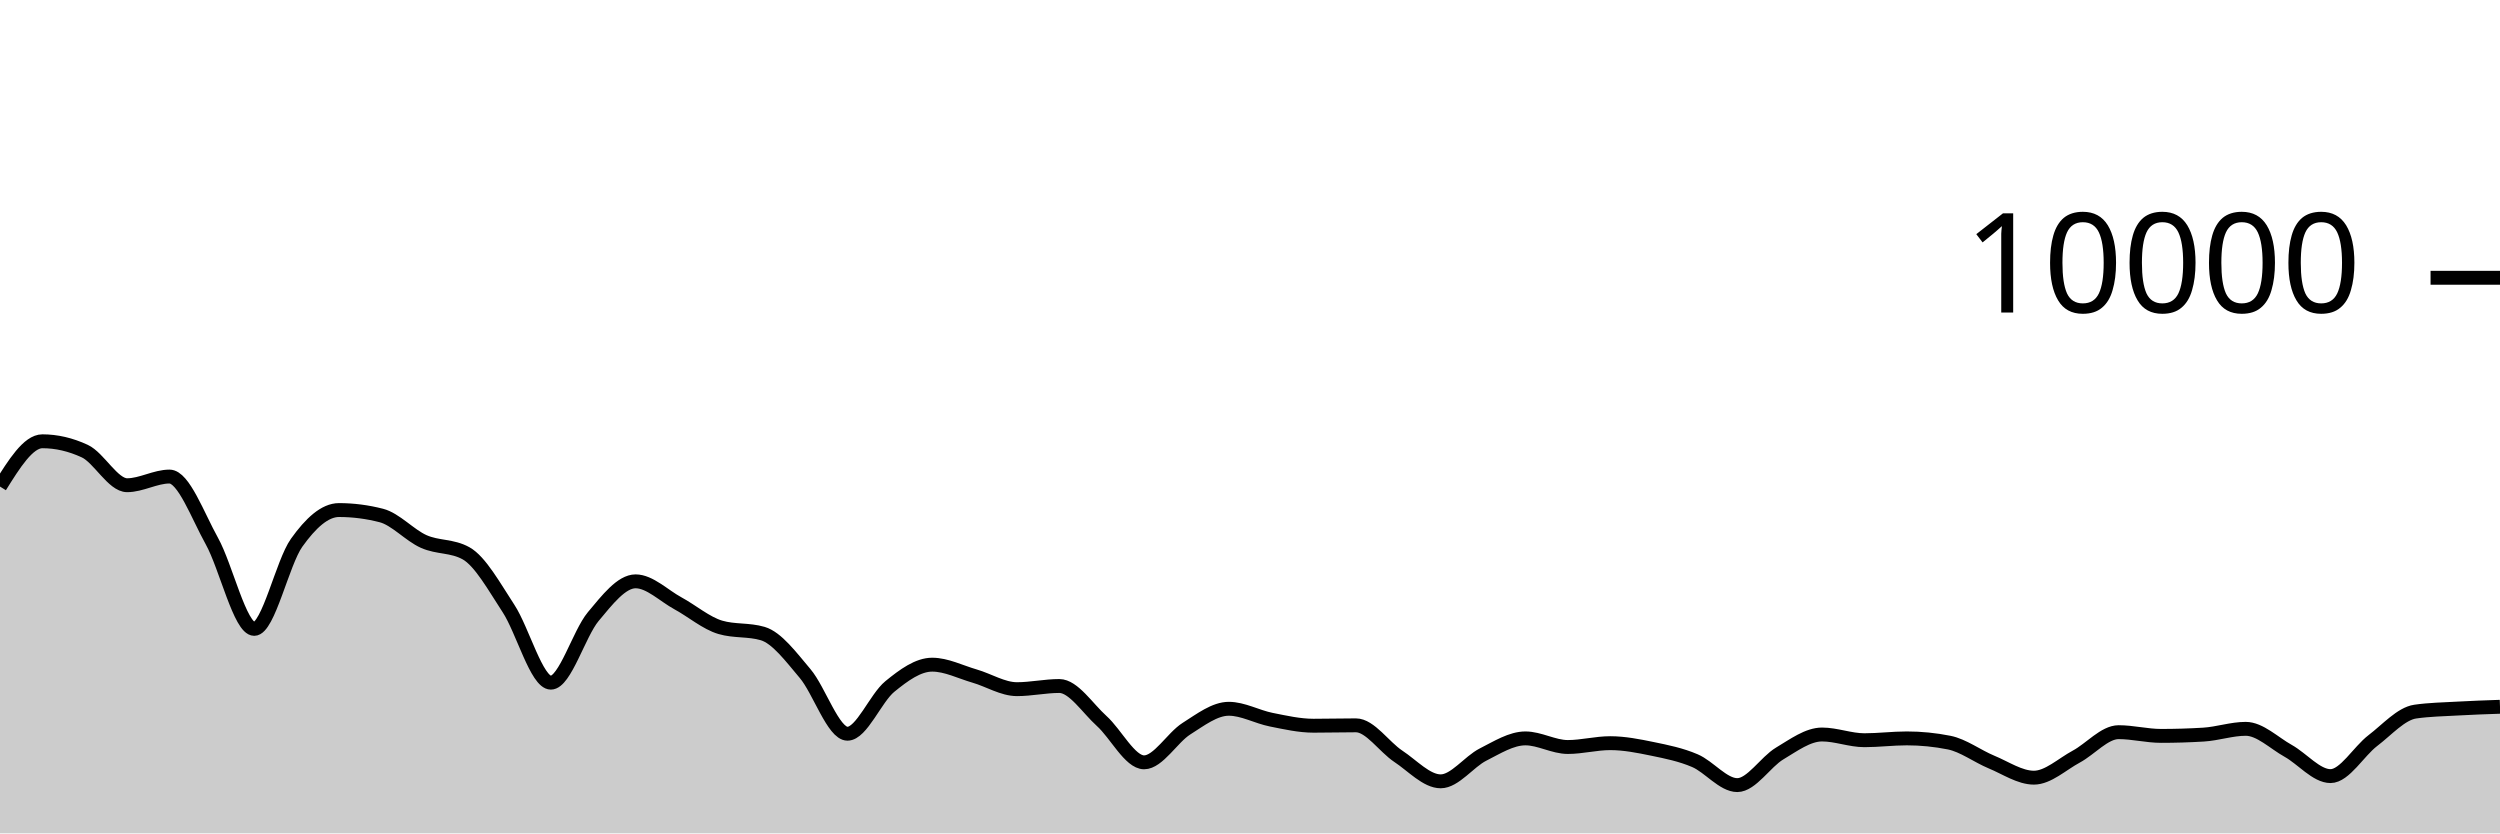
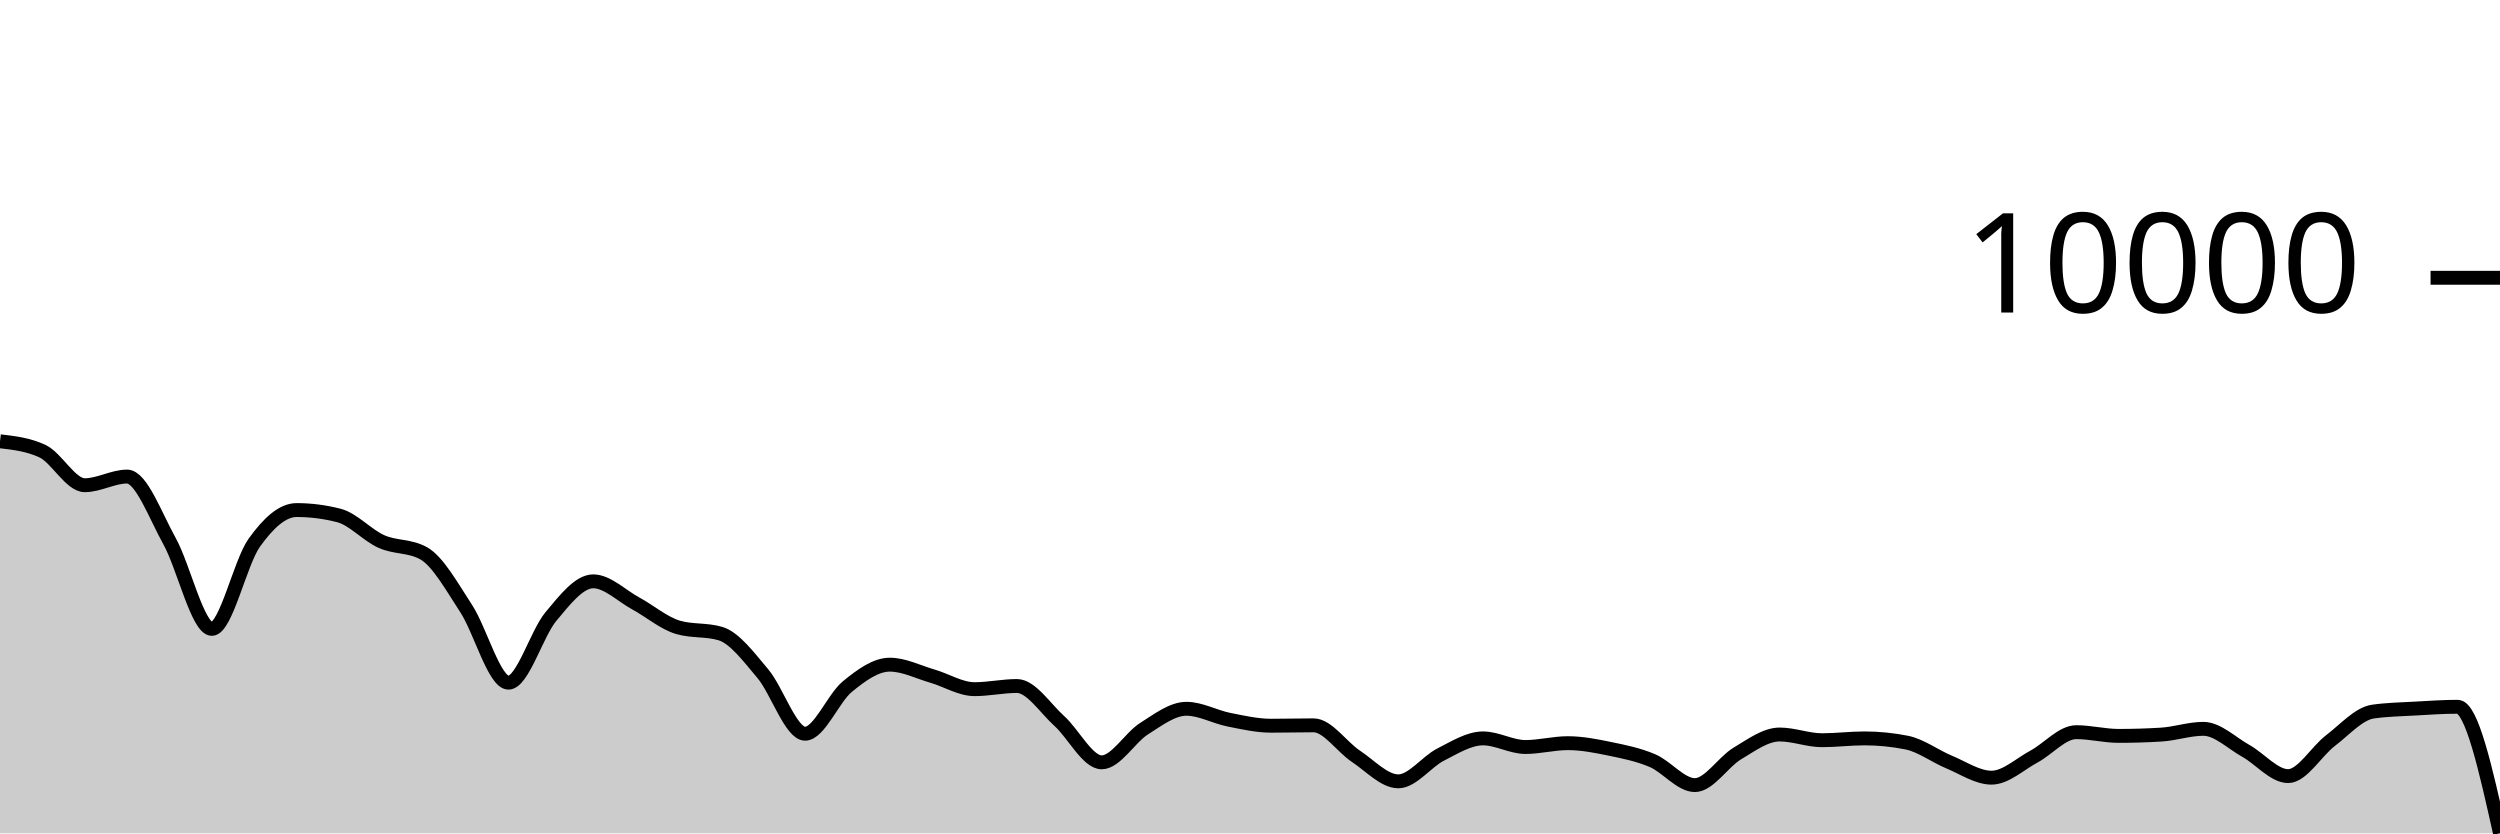
<svg xmlns="http://www.w3.org/2000/svg" viewBox="0 0 180 60">
  <g transform="translate(0,20)">
-     <path class="area" fill="rgba(0, 0, 0, 0.2)" d="M0,15.032C1.017,13.402,2.034,11.772,3.051,11.772C4.068,11.772,5.085,12.008,6.102,12.48C7.119,12.952,8.136,14.936,9.153,14.936C10.169,14.936,11.186,14.312,12.203,14.312C13.22,14.312,14.237,17.128,15.254,18.956C16.271,20.784,17.288,25.28,18.305,25.28C19.322,25.28,20.339,20.506,21.356,19.08C22.373,17.654,23.39,16.724,24.407,16.724C25.424,16.724,26.441,16.855,27.458,17.116C28.475,17.377,29.492,18.534,30.508,18.988C31.525,19.442,32.542,19.272,33.559,19.84C34.576,20.408,35.593,22.256,36.61,23.808C37.627,25.36,38.644,29.152,39.661,29.152C40.678,29.152,41.695,25.612,42.712,24.396C43.729,23.18,44.746,21.856,45.763,21.856C46.78,21.856,47.797,22.888,48.814,23.44C49.831,23.992,50.847,24.869,51.864,25.168C52.881,25.467,53.898,25.317,54.915,25.616C55.932,25.915,56.949,27.29,57.966,28.492C58.983,29.694,60,32.828,61.017,32.828C62.034,32.828,63.051,30.257,64.068,29.428C65.085,28.599,66.102,27.856,67.119,27.856C68.136,27.856,69.153,28.382,70.169,28.676C71.186,28.97,72.203,29.62,73.22,29.62C74.237,29.62,75.254,29.392,76.271,29.392C77.288,29.392,78.305,30.996,79.322,31.912C80.339,32.828,81.356,34.888,82.373,34.888C83.39,34.888,84.407,33.107,85.424,32.464C86.441,31.821,87.458,31.032,88.475,31.032C89.492,31.032,90.508,31.613,91.525,31.816C92.542,32.019,93.559,32.252,94.576,32.252C95.593,32.252,96.61,32.224,97.627,32.224C98.644,32.224,99.661,33.78,100.678,34.452C101.695,35.124,102.712,36.256,103.729,36.256C104.746,36.256,105.763,34.843,106.78,34.328C107.797,33.813,108.814,33.164,109.831,33.164C110.847,33.164,111.864,33.784,112.881,33.784C113.898,33.784,114.915,33.508,115.932,33.508C116.949,33.508,117.966,33.71,118.983,33.92C120,34.13,121.017,34.333,122.034,34.768C123.051,35.203,124.068,36.528,125.085,36.528C126.102,36.528,127.119,34.859,128.136,34.252C129.153,33.645,130.169,32.884,131.186,32.884C132.203,32.884,133.22,33.296,134.237,33.296C135.254,33.296,136.271,33.164,137.288,33.164C138.305,33.164,139.322,33.265,140.339,33.468C141.356,33.671,142.373,34.447,143.39,34.868C144.407,35.289,145.424,35.992,146.441,35.992C147.458,35.992,148.475,35.022,149.492,34.476C150.508,33.93,151.525,32.716,152.542,32.716C153.559,32.716,154.576,32.984,155.593,32.984C156.61,32.984,157.627,32.953,158.644,32.892C159.661,32.831,160.678,32.476,161.695,32.476C162.712,32.476,163.729,33.493,164.746,34.06C165.763,34.627,166.78,35.88,167.797,35.88C168.814,35.88,169.831,34.094,170.847,33.32C171.864,32.546,172.881,31.383,173.898,31.236C174.915,31.089,175.932,31.074,176.949,31.016C177.966,30.958,178.983,30.923,180,30.888L180,40C178.983,40,177.966,40,176.949,40C175.932,40,174.915,40,173.898,40C172.881,40,171.864,40,170.847,40C169.831,40,168.814,40,167.797,40C166.78,40,165.763,40,164.746,40C163.729,40,162.712,40,161.695,40C160.678,40,159.661,40,158.644,40C157.627,40,156.61,40,155.593,40C154.576,40,153.559,40,152.542,40C151.525,40,150.508,40,149.492,40C148.475,40,147.458,40,146.441,40C145.424,40,144.407,40,143.39,40C142.373,40,141.356,40,140.339,40C139.322,40,138.305,40,137.288,40C136.271,40,135.254,40,134.237,40C133.22,40,132.203,40,131.186,40C130.169,40,129.153,40,128.136,40C127.119,40,126.102,40,125.085,40C124.068,40,123.051,40,122.034,40C121.017,40,120,40,118.983,40C117.966,40,116.949,40,115.932,40C114.915,40,113.898,40,112.881,40C111.864,40,110.847,40,109.831,40C108.814,40,107.797,40,106.78,40C105.763,40,104.746,40,103.729,40C102.712,40,101.695,40,100.678,40C99.661,40,98.644,40,97.627,40C96.61,40,95.593,40,94.576,40C93.559,40,92.542,40,91.525,40C90.508,40,89.492,40,88.475,40C87.458,40,86.441,40,85.424,40C84.407,40,83.39,40,82.373,40C81.356,40,80.339,40,79.322,40C78.305,40,77.288,40,76.271,40C75.254,40,74.237,40,73.22,40C72.203,40,71.186,40,70.169,40C69.153,40,68.136,40,67.119,40C66.102,40,65.085,40,64.068,40C63.051,40,62.034,40,61.017,40C60,40,58.983,40,57.966,40C56.949,40,55.932,40,54.915,40C53.898,40,52.881,40,51.864,40C50.847,40,49.831,40,48.814,40C47.797,40,46.78,40,45.763,40C44.746,40,43.729,40,42.712,40C41.695,40,40.678,40,39.661,40C38.644,40,37.627,40,36.61,40C35.593,40,34.576,40,33.559,40C32.542,40,31.525,40,30.508,40C29.492,40,28.475,40,27.458,40C26.441,40,25.424,40,24.407,40C23.39,40,22.373,40,21.356,40C20.339,40,19.322,40,18.305,40C17.288,40,16.271,40,15.254,40C14.237,40,13.22,40,12.203,40C11.186,40,10.169,40,9.153,40C8.136,40,7.119,40,6.102,40C5.085,40,4.068,40,3.051,40C2.034,40,1.017,40,0,40Z" />
-     <path class="line" stroke="black" fill="none" d="M0,15.032C1.017,13.402,2.034,11.772,3.051,11.772C4.068,11.772,5.085,12.008,6.102,12.48C7.119,12.952,8.136,14.936,9.153,14.936C10.169,14.936,11.186,14.312,12.203,14.312C13.22,14.312,14.237,17.128,15.254,18.956C16.271,20.784,17.288,25.28,18.305,25.28C19.322,25.28,20.339,20.506,21.356,19.08C22.373,17.654,23.39,16.724,24.407,16.724C25.424,16.724,26.441,16.855,27.458,17.116C28.475,17.377,29.492,18.534,30.508,18.988C31.525,19.442,32.542,19.272,33.559,19.84C34.576,20.408,35.593,22.256,36.61,23.808C37.627,25.36,38.644,29.152,39.661,29.152C40.678,29.152,41.695,25.612,42.712,24.396C43.729,23.18,44.746,21.856,45.763,21.856C46.78,21.856,47.797,22.888,48.814,23.44C49.831,23.992,50.847,24.869,51.864,25.168C52.881,25.467,53.898,25.317,54.915,25.616C55.932,25.915,56.949,27.29,57.966,28.492C58.983,29.694,60,32.828,61.017,32.828C62.034,32.828,63.051,30.257,64.068,29.428C65.085,28.599,66.102,27.856,67.119,27.856C68.136,27.856,69.153,28.382,70.169,28.676C71.186,28.97,72.203,29.62,73.22,29.62C74.237,29.62,75.254,29.392,76.271,29.392C77.288,29.392,78.305,30.996,79.322,31.912C80.339,32.828,81.356,34.888,82.373,34.888C83.39,34.888,84.407,33.107,85.424,32.464C86.441,31.821,87.458,31.032,88.475,31.032C89.492,31.032,90.508,31.613,91.525,31.816C92.542,32.019,93.559,32.252,94.576,32.252C95.593,32.252,96.61,32.224,97.627,32.224C98.644,32.224,99.661,33.78,100.678,34.452C101.695,35.124,102.712,36.256,103.729,36.256C104.746,36.256,105.763,34.843,106.78,34.328C107.797,33.813,108.814,33.164,109.831,33.164C110.847,33.164,111.864,33.784,112.881,33.784C113.898,33.784,114.915,33.508,115.932,33.508C116.949,33.508,117.966,33.71,118.983,33.92C120,34.13,121.017,34.333,122.034,34.768C123.051,35.203,124.068,36.528,125.085,36.528C126.102,36.528,127.119,34.859,128.136,34.252C129.153,33.645,130.169,32.884,131.186,32.884C132.203,32.884,133.22,33.296,134.237,33.296C135.254,33.296,136.271,33.164,137.288,33.164C138.305,33.164,139.322,33.265,140.339,33.468C141.356,33.671,142.373,34.447,143.39,34.868C144.407,35.289,145.424,35.992,146.441,35.992C147.458,35.992,148.475,35.022,149.492,34.476C150.508,33.93,151.525,32.716,152.542,32.716C153.559,32.716,154.576,32.984,155.593,32.984C156.61,32.984,157.627,32.953,158.644,32.892C159.661,32.831,160.678,32.476,161.695,32.476C162.712,32.476,163.729,33.493,164.746,34.06C165.763,34.627,166.78,35.88,167.797,35.88C168.814,35.88,169.831,34.094,170.847,33.32C171.864,32.546,172.881,31.383,173.898,31.236C174.915,31.089,175.932,31.074,176.949,31.016C177.966,30.958,178.983,30.923,180,30.888" />
+     <path class="area" fill="rgba(0, 0, 0, 0.2)" d="M0,11.772C1.017,11.89,2.034,12.008,3.051,12.48C4.068,12.952,5.085,14.936,6.102,14.936C7.119,14.936,8.136,14.312,9.153,14.312C10.169,14.312,11.186,17.128,12.203,18.956C13.22,20.784,14.237,25.28,15.254,25.28C16.271,25.28,17.288,20.506,18.305,19.08C19.322,17.654,20.339,16.724,21.356,16.724C22.373,16.724,23.39,16.855,24.407,17.116C25.424,17.377,26.441,18.534,27.458,18.988C28.475,19.442,29.492,19.272,30.508,19.84C31.525,20.408,32.542,22.256,33.559,23.808C34.576,25.36,35.593,29.152,36.61,29.152C37.627,29.152,38.644,25.612,39.661,24.396C40.678,23.18,41.695,21.856,42.712,21.856C43.729,21.856,44.746,22.888,45.763,23.44C46.78,23.992,47.797,24.869,48.814,25.168C49.831,25.467,50.847,25.317,51.864,25.616C52.881,25.915,53.898,27.29,54.915,28.492C55.932,29.694,56.949,32.828,57.966,32.828C58.983,32.828,60,30.257,61.017,29.428C62.034,28.599,63.051,27.856,64.068,27.856C65.085,27.856,66.102,28.382,67.119,28.676C68.136,28.97,69.153,29.62,70.169,29.62C71.186,29.62,72.203,29.392,73.22,29.392C74.237,29.392,75.254,30.996,76.271,31.912C77.288,32.828,78.305,34.888,79.322,34.888C80.339,34.888,81.356,33.107,82.373,32.464C83.39,31.821,84.407,31.032,85.424,31.032C86.441,31.032,87.458,31.613,88.475,31.816C89.492,32.019,90.508,32.252,91.525,32.252C92.542,32.252,93.559,32.224,94.576,32.224C95.593,32.224,96.61,33.78,97.627,34.452C98.644,35.124,99.661,36.256,100.678,36.256C101.695,36.256,102.712,34.843,103.729,34.328C104.746,33.813,105.763,33.164,106.78,33.164C107.797,33.164,108.814,33.784,109.831,33.784C110.847,33.784,111.864,33.508,112.881,33.508C113.898,33.508,114.915,33.71,115.932,33.92C116.949,34.13,117.966,34.333,118.983,34.768C120,35.203,121.017,36.528,122.034,36.528C123.051,36.528,124.068,34.859,125.085,34.252C126.102,33.645,127.119,32.884,128.136,32.884C129.153,32.884,130.169,33.296,131.186,33.296C132.203,33.296,133.22,33.164,134.237,33.164C135.254,33.164,136.271,33.265,137.288,33.468C138.305,33.671,139.322,34.447,140.339,34.868C141.356,35.289,142.373,35.992,143.39,35.992C144.407,35.992,145.424,35.022,146.441,34.476C147.458,33.93,148.475,32.716,149.492,32.716C150.508,32.716,151.525,32.984,152.542,32.984C153.559,32.984,154.576,32.953,155.593,32.892C156.61,32.831,157.627,32.476,158.644,32.476C159.661,32.476,160.678,33.493,161.695,34.06C162.712,34.627,163.729,35.88,164.746,35.88C165.763,35.88,166.78,34.094,167.797,33.32C168.814,32.546,169.831,31.383,170.847,31.236C171.864,31.089,172.881,31.074,173.898,31.016C174.915,30.958,175.932,30.888,176.949,30.888C177.966,30.888,178.983,35.442,180,39.996L180,40C178.983,40,177.966,40,176.949,40C175.932,40,174.915,40,173.898,40C172.881,40,171.864,40,170.847,40C169.831,40,168.814,40,167.797,40C166.78,40,165.763,40,164.746,40C163.729,40,162.712,40,161.695,40C160.678,40,159.661,40,158.644,40C157.627,40,156.61,40,155.593,40C154.576,40,153.559,40,152.542,40C151.525,40,150.508,40,149.492,40C148.475,40,147.458,40,146.441,40C145.424,40,144.407,40,143.39,40C142.373,40,141.356,40,140.339,40C139.322,40,138.305,40,137.288,40C136.271,40,135.254,40,134.237,40C133.22,40,132.203,40,131.186,40C130.169,40,129.153,40,128.136,40C127.119,40,126.102,40,125.085,40C124.068,40,123.051,40,122.034,40C121.017,40,120,40,118.983,40C117.966,40,116.949,40,115.932,40C114.915,40,113.898,40,112.881,40C111.864,40,110.847,40,109.831,40C108.814,40,107.797,40,106.78,40C105.763,40,104.746,40,103.729,40C102.712,40,101.695,40,100.678,40C99.661,40,98.644,40,97.627,40C96.61,40,95.593,40,94.576,40C93.559,40,92.542,40,91.525,40C90.508,40,89.492,40,88.475,40C87.458,40,86.441,40,85.424,40C84.407,40,83.39,40,82.373,40C81.356,40,80.339,40,79.322,40C78.305,40,77.288,40,76.271,40C75.254,40,74.237,40,73.22,40C72.203,40,71.186,40,70.169,40C69.153,40,68.136,40,67.119,40C66.102,40,65.085,40,64.068,40C63.051,40,62.034,40,61.017,40C60,40,58.983,40,57.966,40C56.949,40,55.932,40,54.915,40C53.898,40,52.881,40,51.864,40C50.847,40,49.831,40,48.814,40C47.797,40,46.78,40,45.763,40C44.746,40,43.729,40,42.712,40C41.695,40,40.678,40,39.661,40C38.644,40,37.627,40,36.61,40C35.593,40,34.576,40,33.559,40C32.542,40,31.525,40,30.508,40C29.492,40,28.475,40,27.458,40C26.441,40,25.424,40,24.407,40C23.39,40,22.373,40,21.356,40C20.339,40,19.322,40,18.305,40C17.288,40,16.271,40,15.254,40C14.237,40,13.22,40,12.203,40C11.186,40,10.169,40,9.153,40C8.136,40,7.119,40,6.102,40C5.085,40,4.068,40,3.051,40C2.034,40,1.017,40,0,40Z" />
+     <path class="line" stroke="black" fill="none" d="M0,11.772C1.017,11.89,2.034,12.008,3.051,12.48C4.068,12.952,5.085,14.936,6.102,14.936C7.119,14.936,8.136,14.312,9.153,14.312C10.169,14.312,11.186,17.128,12.203,18.956C13.22,20.784,14.237,25.28,15.254,25.28C16.271,25.28,17.288,20.506,18.305,19.08C19.322,17.654,20.339,16.724,21.356,16.724C22.373,16.724,23.39,16.855,24.407,17.116C25.424,17.377,26.441,18.534,27.458,18.988C28.475,19.442,29.492,19.272,30.508,19.84C31.525,20.408,32.542,22.256,33.559,23.808C34.576,25.36,35.593,29.152,36.61,29.152C37.627,29.152,38.644,25.612,39.661,24.396C40.678,23.18,41.695,21.856,42.712,21.856C43.729,21.856,44.746,22.888,45.763,23.44C46.78,23.992,47.797,24.869,48.814,25.168C49.831,25.467,50.847,25.317,51.864,25.616C52.881,25.915,53.898,27.29,54.915,28.492C55.932,29.694,56.949,32.828,57.966,32.828C58.983,32.828,60,30.257,61.017,29.428C62.034,28.599,63.051,27.856,64.068,27.856C65.085,27.856,66.102,28.382,67.119,28.676C68.136,28.97,69.153,29.62,70.169,29.62C71.186,29.62,72.203,29.392,73.22,29.392C74.237,29.392,75.254,30.996,76.271,31.912C77.288,32.828,78.305,34.888,79.322,34.888C80.339,34.888,81.356,33.107,82.373,32.464C83.39,31.821,84.407,31.032,85.424,31.032C86.441,31.032,87.458,31.613,88.475,31.816C89.492,32.019,90.508,32.252,91.525,32.252C92.542,32.252,93.559,32.224,94.576,32.224C95.593,32.224,96.61,33.78,97.627,34.452C98.644,35.124,99.661,36.256,100.678,36.256C101.695,36.256,102.712,34.843,103.729,34.328C104.746,33.813,105.763,33.164,106.78,33.164C107.797,33.164,108.814,33.784,109.831,33.784C110.847,33.784,111.864,33.508,112.881,33.508C113.898,33.508,114.915,33.71,115.932,33.92C116.949,34.13,117.966,34.333,118.983,34.768C120,35.203,121.017,36.528,122.034,36.528C123.051,36.528,124.068,34.859,125.085,34.252C126.102,33.645,127.119,32.884,128.136,32.884C129.153,32.884,130.169,33.296,131.186,33.296C132.203,33.296,133.22,33.164,134.237,33.164C135.254,33.164,136.271,33.265,137.288,33.468C138.305,33.671,139.322,34.447,140.339,34.868C141.356,35.289,142.373,35.992,143.39,35.992C144.407,35.992,145.424,35.022,146.441,34.476C147.458,33.93,148.475,32.716,149.492,32.716C150.508,32.716,151.525,32.984,152.542,32.984C153.559,32.984,154.576,32.953,155.593,32.892C156.61,32.831,157.627,32.476,158.644,32.476C159.661,32.476,160.678,33.493,161.695,34.06C162.712,34.627,163.729,35.88,164.746,35.88C165.763,35.88,166.78,34.094,167.797,33.32C168.814,32.546,169.831,31.383,170.847,31.236C171.864,31.089,172.881,31.074,173.898,31.016C174.915,30.958,175.932,30.888,176.949,30.888C177.966,30.888,178.983,35.442,180,39.996" />
    <path class="axis-ceiling" stroke-width="1" stroke="black" fill="none" d="M175,0L180,0" />
    <text class="axis-ceiling-label" font-family="sans-serif" text-anchor="end" font-size="10px" x="170" y="2.5">10000</text>
  </g>
</svg>
